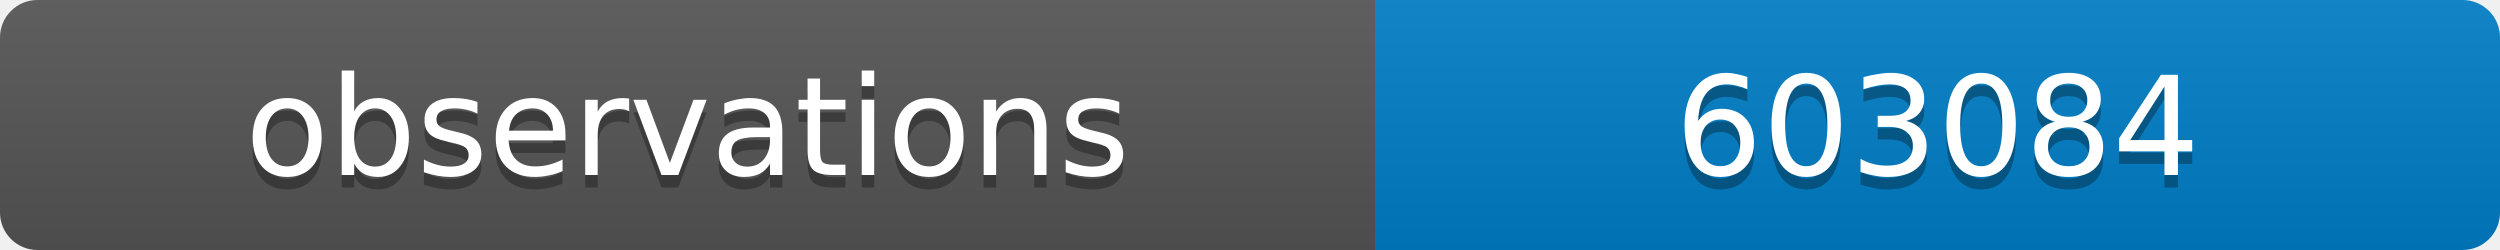
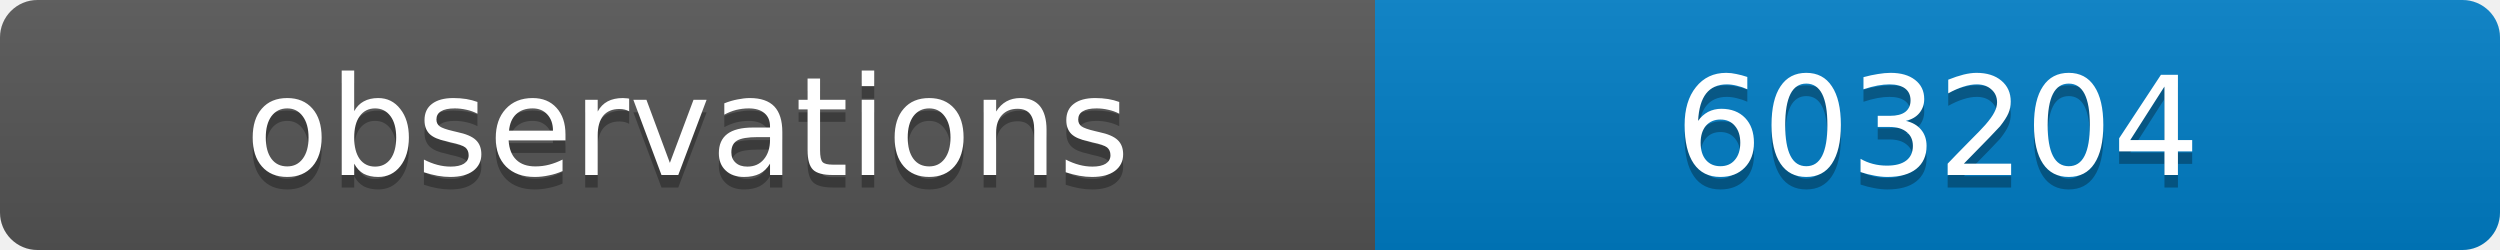
<svg xmlns="http://www.w3.org/2000/svg" width="200" height="20">
  <linearGradient id="b" x2="0" y2="100%">
    <stop offset="0" stop-color="#bbb" stop-opacity=".1" />
    <stop offset="1" stop-opacity=".1" />
  </linearGradient>
  <clipPath id="a">
    <rect width="200" height="20" rx="3" fill="#fff" />
  </clipPath>
  <g clip-path="url(#a)">
    <path fill="#555" d="M0 0h110v20H0z" />
    <path fill="#007ec6" d="M110 0h90v20H110z" />
    <path fill="url(#b)" d="M0 0h200v20H0z" />
  </g>
  <g fill="#fff" text-anchor="middle" font-family="DejaVu Sans,Verdana,Geneva,sans-serif" font-size="11">
    <text x="55" y="15" fill="#010101" fill-opacity=".3">observations</text>
    <text x="55" y="14">observations</text>
-     <text x="155" y="15" fill="#010101" fill-opacity=".3">603084</text>
-     <text x="155" y="14">603084</text>
+     <text x="155" y="15" fill="#010101" fill-opacity=".3">603204</text>
+     <text x="155" y="14">603204</text>
  </g>
</svg>
